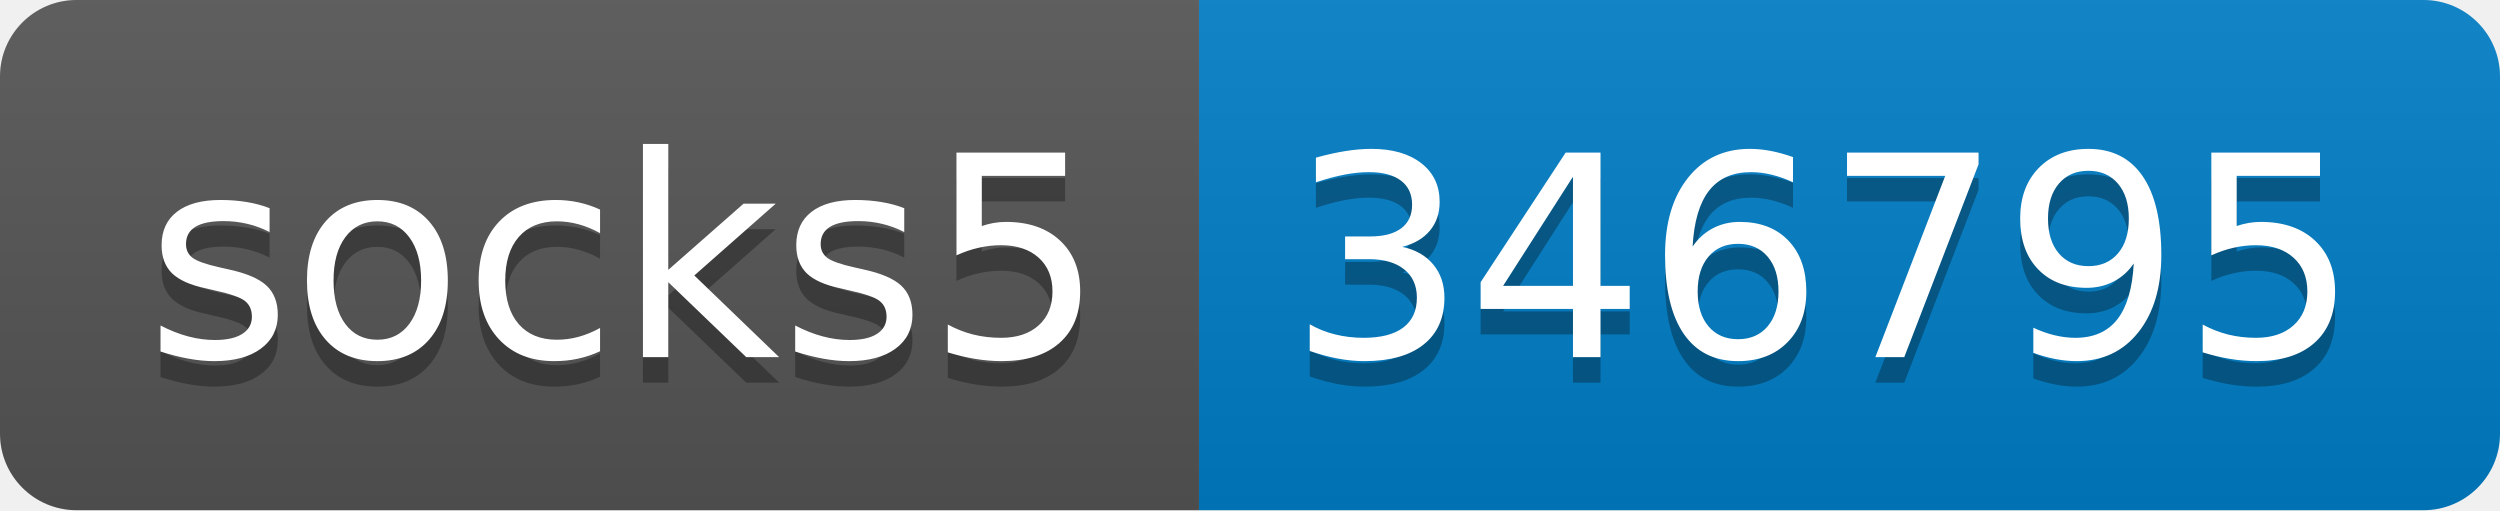
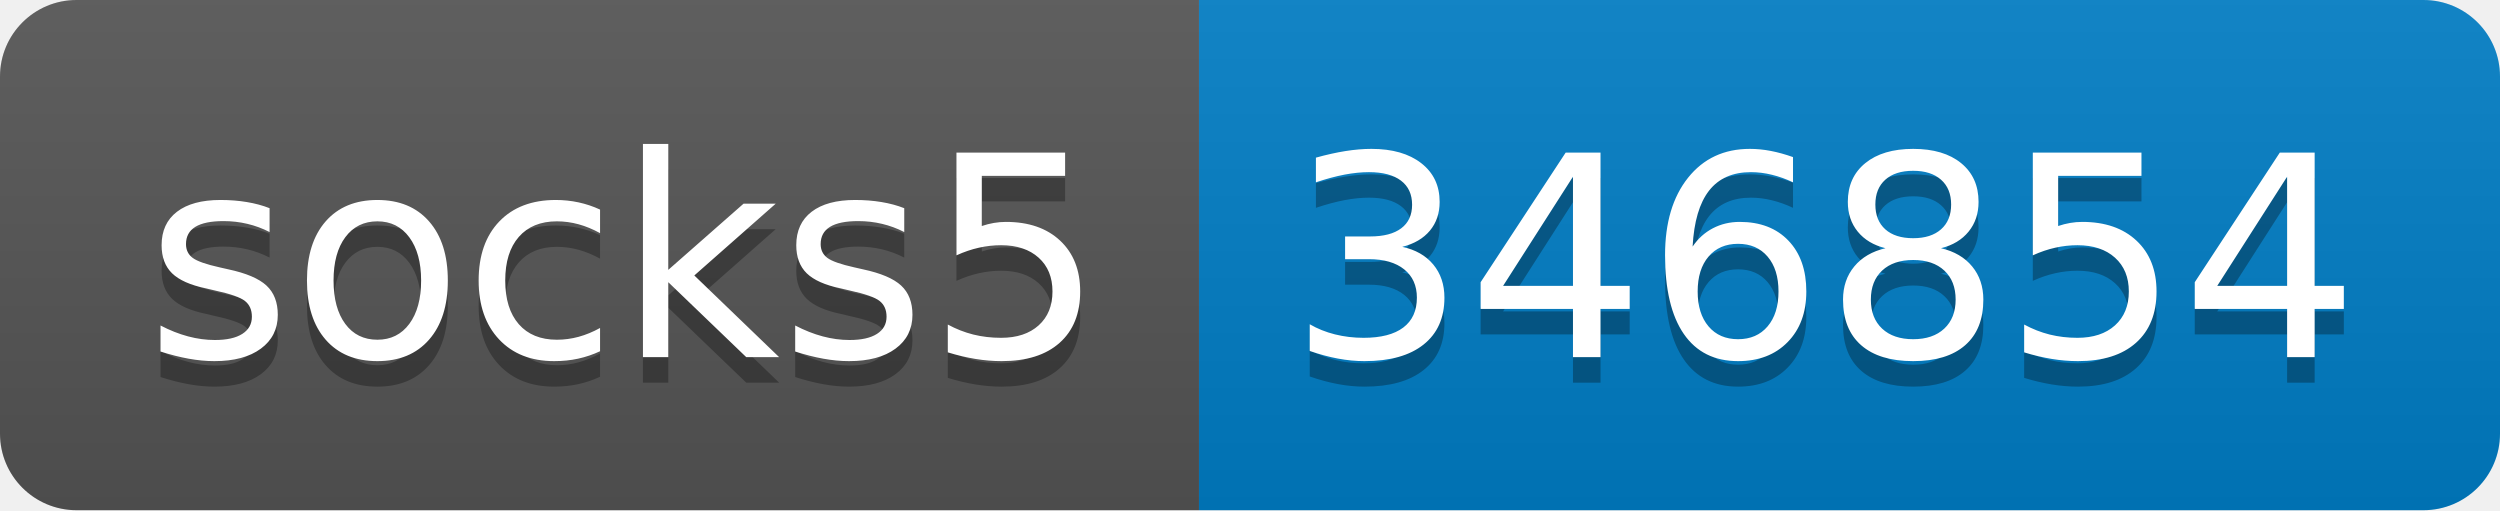
- <svg xmlns="http://www.w3.org/2000/svg" width="98" height="20" role="img" aria-label="socks5: 346795">
+ <svg xmlns="http://www.w3.org/2000/svg" width="98" height="20" role="img" aria-label="socks5: 346854">
  <linearGradient id="s" x2="0" y2="100%">
    <stop offset="0" stop-color="#bbb" stop-opacity=".1" />
    <stop offset="1" stop-opacity=".1" />
  </linearGradient>
  <clipPath id="r">
    <rect width="98" height="20" rx="3" fill="#fff" />
  </clipPath>
  <g clip-path="url(#r)">
    <rect width="47" height="20" fill="#555" />
    <rect x="47" width="51" height="20" fill="#007ec6" />
    <rect width="98" height="20" fill="url(#s)" />
  </g>
  <g fill="#fff" text-anchor="middle" font-family="Verdana,Geneva,DejaVu Sans,sans-serif" text-rendering="geometricPrecision" font-size="110">
    <text aria-hidden="true" x="245" y="150" fill="#010101" fill-opacity=".3" transform="scale(.1)" textLength="370">socks5</text>
    <text x="245" y="140" transform="scale(.1)" fill="#fff" textLength="370">socks5</text>
-     <text aria-hidden="true" x="715" y="150" fill="#010101" fill-opacity=".3" transform="scale(.1)" textLength="410">346795</text>
-     <text x="715" y="140" transform="scale(.1)" fill="#fff" textLength="410">346795</text>
+     <text aria-hidden="true" x="715" y="150" fill="#010101" fill-opacity=".3" transform="scale(.1)" textLength="410">346854</text>
+     <text x="715" y="140" transform="scale(.1)" fill="#fff" textLength="410">346854</text>
  </g>
</svg>
